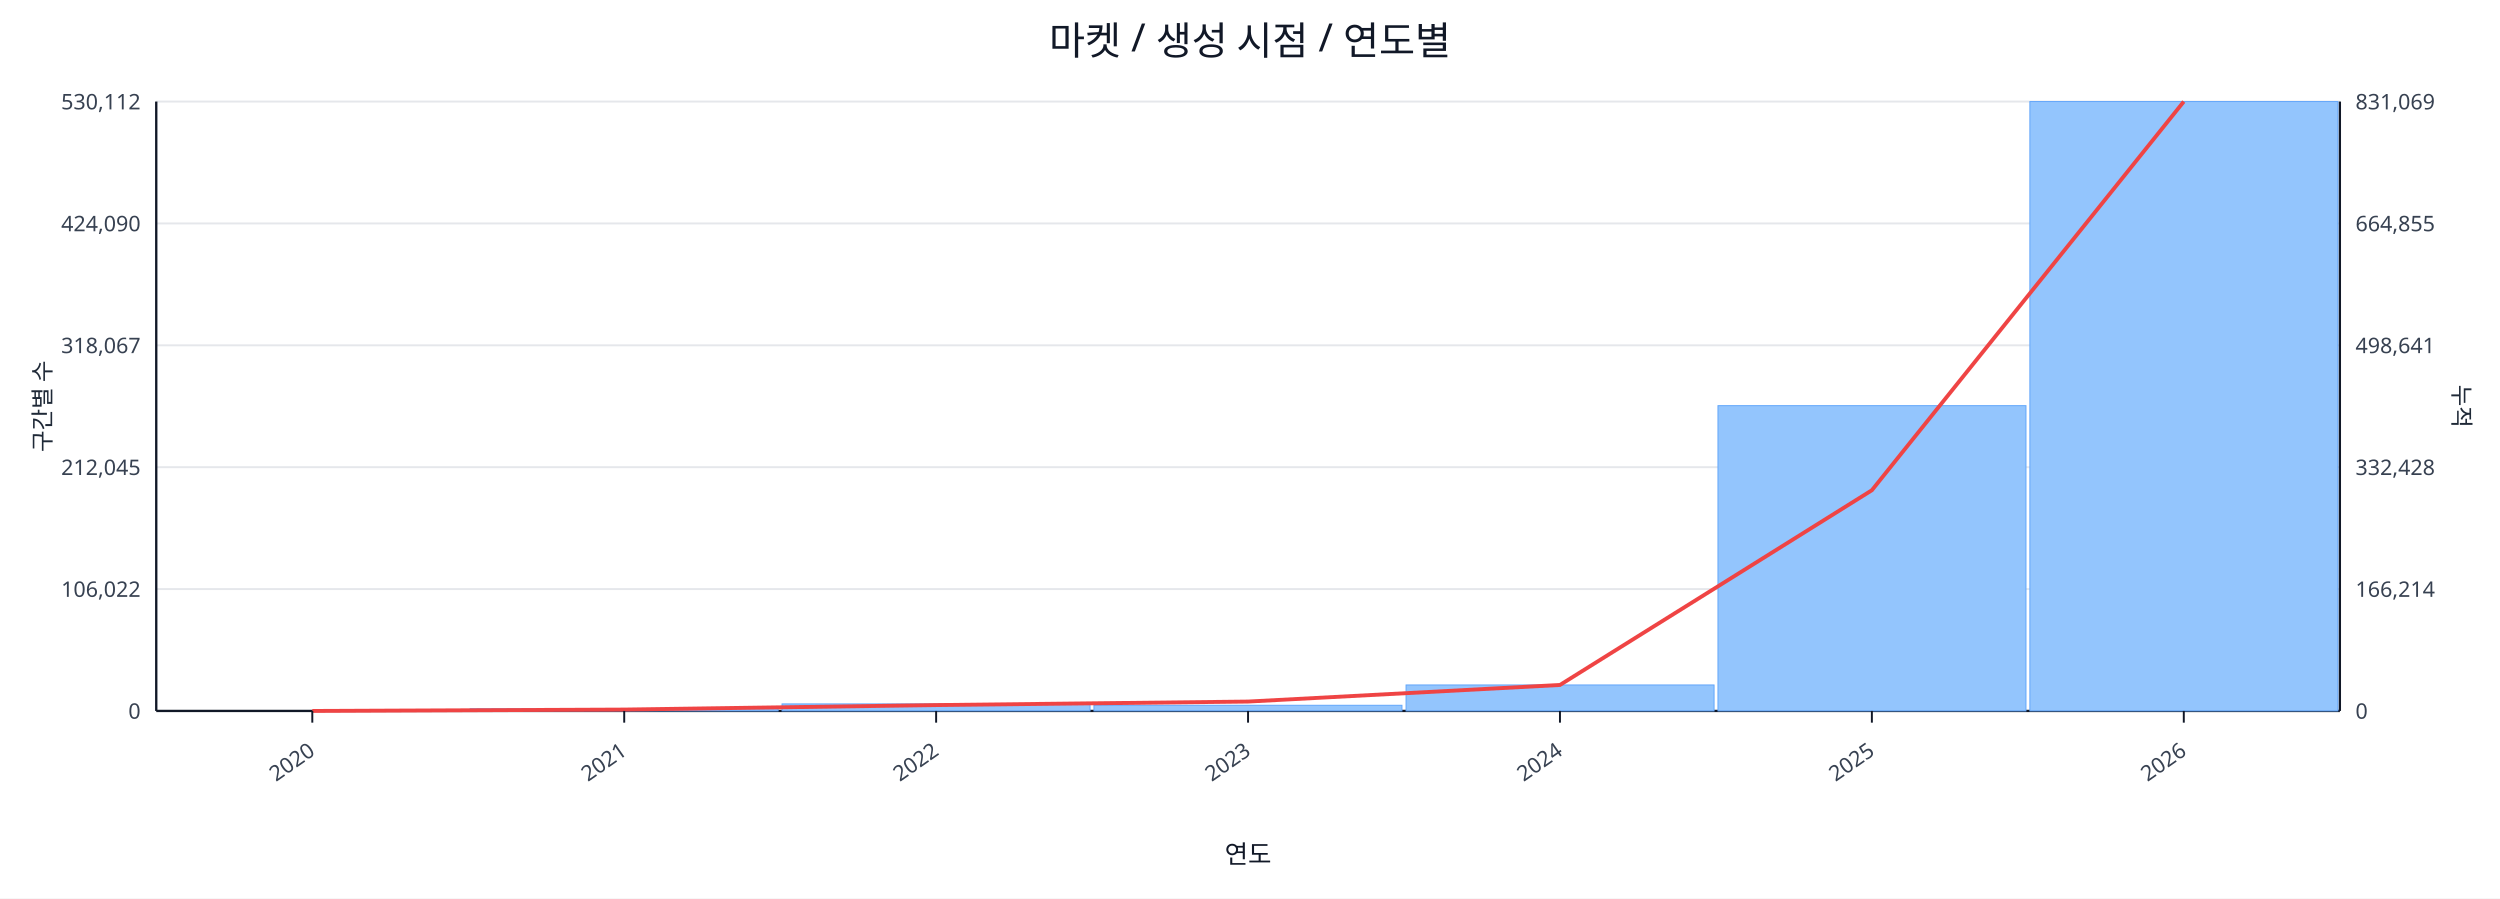
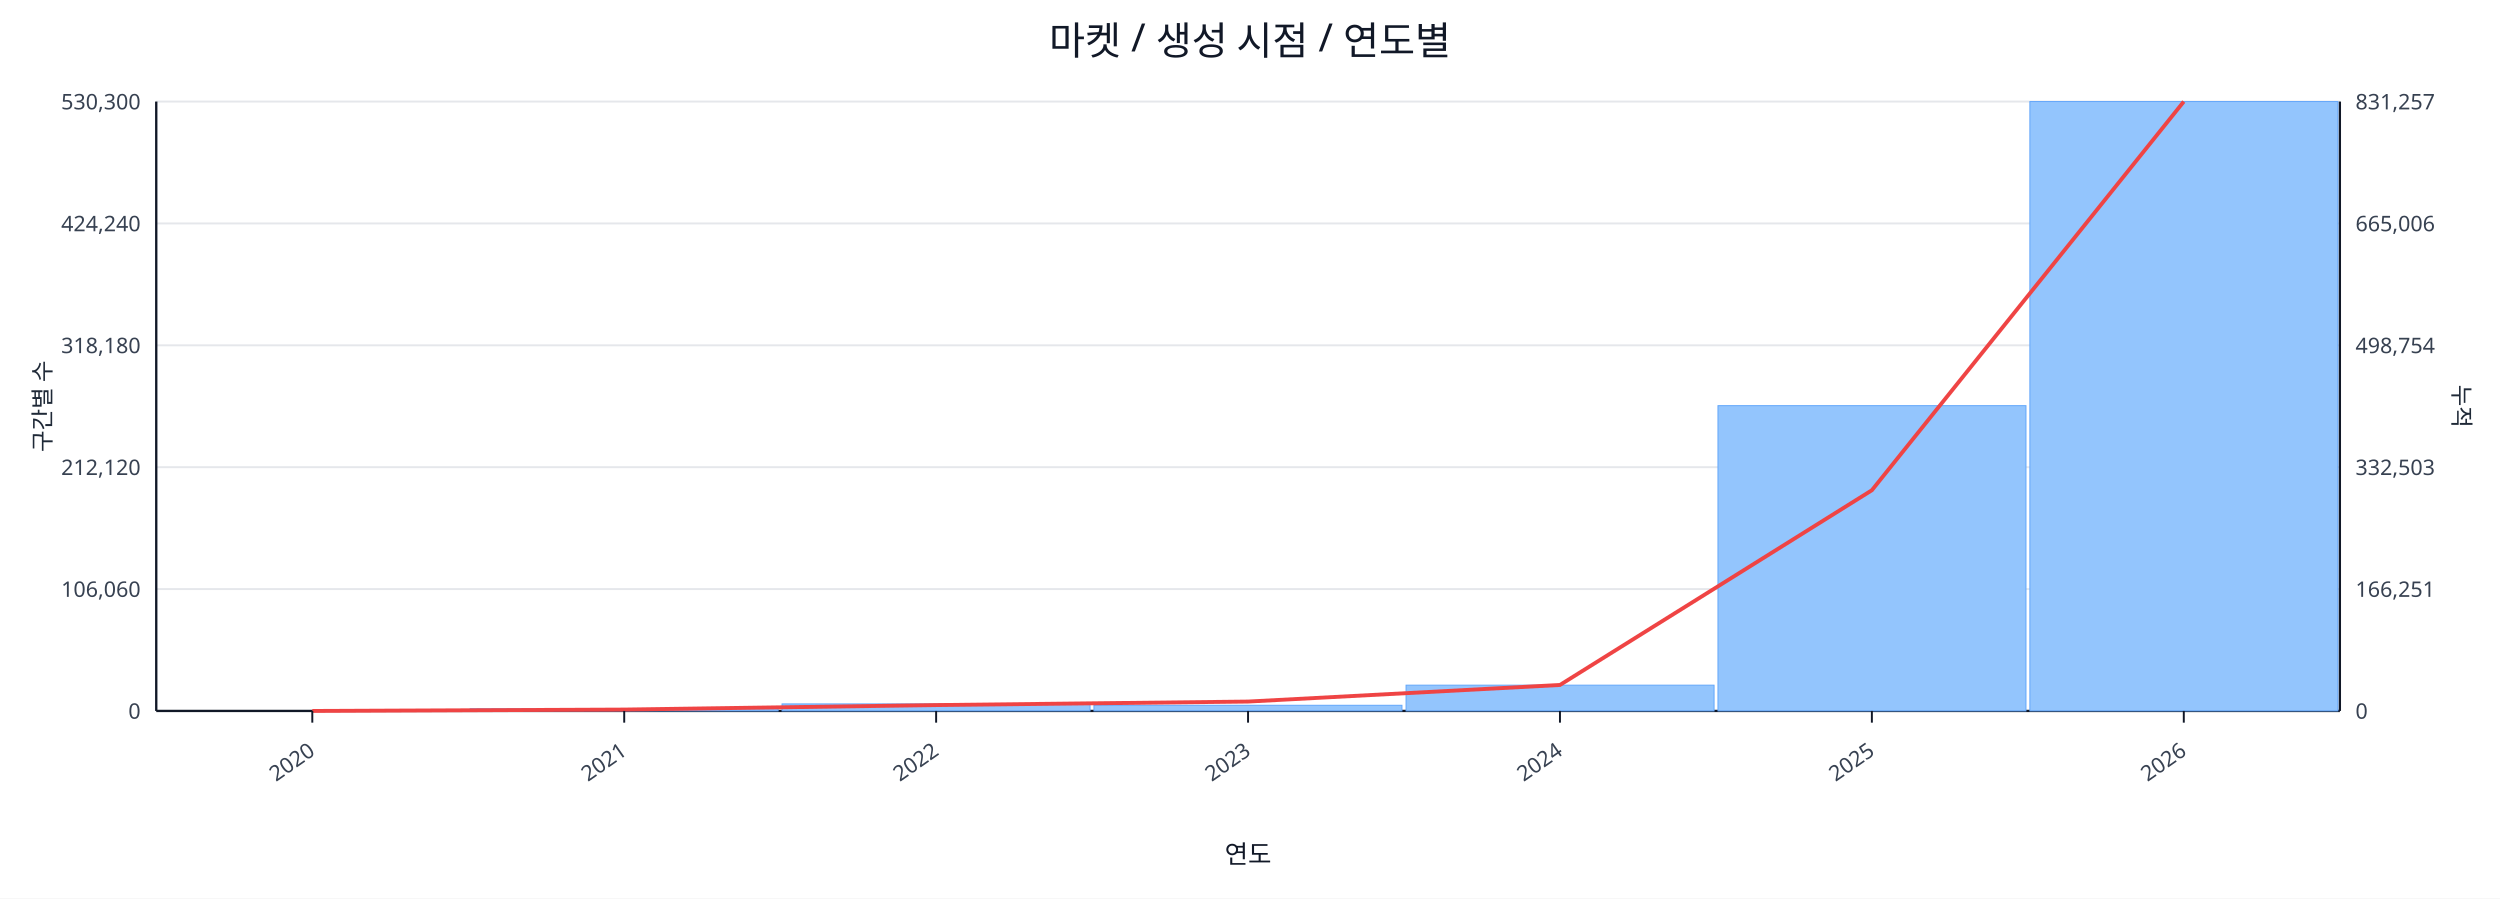
<svg xmlns="http://www.w3.org/2000/svg" width="1280" height="460" viewBox="0 0 1280 460">
  <rect x="0" y="0" width="100%" height="100%" fill="#ffffff" />
  <text x="640.0" y="28" font-size="20" text-anchor="middle" font-family="sans-serif" fill="#111827">마켓 / 생성 시점 / 연도별</text>
  <line x1="80.0" y1="52.0" x2="1198.0" y2="52.0" stroke="#e5e7eb" stroke-width="1" />
-   <text x="72.0" y="56.0" font-size="11" text-anchor="end" font-family="sans-serif" fill="#374151">530,112</text>
-   <text x="1206.0" y="56.0" font-size="11" text-anchor="start" font-family="sans-serif" fill="#374151">831,069</text>
+   <text x="72.0" y="56.0" font-size="11" text-anchor="end" font-family="sans-serif" fill="#374151">530,300</text>
+   <text x="1206.0" y="56.0" font-size="11" text-anchor="start" font-family="sans-serif" fill="#374151">831,257</text>
  <line x1="80.0" y1="114.4" x2="1198.0" y2="114.4" stroke="#e5e7eb" stroke-width="1" />
-   <text x="72.0" y="118.4" font-size="11" text-anchor="end" font-family="sans-serif" fill="#374151">424,090</text>
-   <text x="1206.0" y="118.4" font-size="11" text-anchor="start" font-family="sans-serif" fill="#374151">664,855</text>
+   <text x="72.0" y="118.4" font-size="11" text-anchor="end" font-family="sans-serif" fill="#374151">424,240</text>
+   <text x="1206.0" y="118.4" font-size="11" text-anchor="start" font-family="sans-serif" fill="#374151">665,006</text>
  <line x1="80.0" y1="176.8" x2="1198.0" y2="176.8" stroke="#e5e7eb" stroke-width="1" />
-   <text x="72.0" y="180.8" font-size="11" text-anchor="end" font-family="sans-serif" fill="#374151">318,067</text>
-   <text x="1206.0" y="180.8" font-size="11" text-anchor="start" font-family="sans-serif" fill="#374151">498,641</text>
+   <text x="72.0" y="180.8" font-size="11" text-anchor="end" font-family="sans-serif" fill="#374151">318,180</text>
+   <text x="1206.0" y="180.8" font-size="11" text-anchor="start" font-family="sans-serif" fill="#374151">498,754</text>
  <line x1="80.0" y1="239.2" x2="1198.0" y2="239.2" stroke="#e5e7eb" stroke-width="1" />
-   <text x="72.0" y="243.2" font-size="11" text-anchor="end" font-family="sans-serif" fill="#374151">212,045</text>
-   <text x="1206.0" y="243.2" font-size="11" text-anchor="start" font-family="sans-serif" fill="#374151">332,428</text>
+   <text x="72.0" y="243.2" font-size="11" text-anchor="end" font-family="sans-serif" fill="#374151">212,120</text>
+   <text x="1206.0" y="243.2" font-size="11" text-anchor="start" font-family="sans-serif" fill="#374151">332,503</text>
  <line x1="80.0" y1="301.6" x2="1198.0" y2="301.6" stroke="#e5e7eb" stroke-width="1" />
-   <text x="72.0" y="305.6" font-size="11" text-anchor="end" font-family="sans-serif" fill="#374151">106,022</text>
-   <text x="1206.0" y="305.6" font-size="11" text-anchor="start" font-family="sans-serif" fill="#374151">166,214</text>
+   <text x="72.0" y="305.6" font-size="11" text-anchor="end" font-family="sans-serif" fill="#374151">106,060</text>
+   <text x="1206.0" y="305.6" font-size="11" text-anchor="start" font-family="sans-serif" fill="#374151">166,251</text>
  <line x1="80.0" y1="364.0" x2="1198.0" y2="364.0" stroke="#e5e7eb" stroke-width="1" />
  <text x="72.0" y="368.0" font-size="11" text-anchor="end" font-family="sans-serif" fill="#374151">0</text>
  <text x="1206.0" y="368.0" font-size="11" text-anchor="start" font-family="sans-serif" fill="#374151">0</text>
  <line x1="80.0" y1="364.0" x2="1198.0" y2="364.0" stroke="#111827" stroke-width="1.2" />
  <line x1="80.0" y1="52.0" x2="80.0" y2="364.0" stroke="#111827" stroke-width="1.2" />
  <line x1="1198.0" y1="52.0" x2="1198.0" y2="364.0" stroke="#111827" stroke-width="1.2" />
  <rect x="81.0" y="364.0" width="157.7" height="0.0" fill="#93c5fd" stroke="#60a5fa" stroke-width="0.5" />
  <rect x="240.7" y="362.9" width="157.7" height="1.1" fill="#93c5fd" stroke="#60a5fa" stroke-width="0.5" />
  <rect x="400.4" y="360.4" width="157.7" height="3.6" fill="#93c5fd" stroke="#60a5fa" stroke-width="0.5" />
  <rect x="560.1" y="361.1" width="157.7" height="2.9" fill="#93c5fd" stroke="#60a5fa" stroke-width="0.5" />
-   <rect x="719.9" y="350.7" width="157.7" height="13.3" fill="#93c5fd" stroke="#60a5fa" stroke-width="0.5" />
+   <rect x="719.9" y="350.8" width="157.7" height="13.2" fill="#93c5fd" stroke="#60a5fa" stroke-width="0.5" />
  <rect x="879.6" y="207.7" width="157.7" height="156.3" fill="#93c5fd" stroke="#60a5fa" stroke-width="0.5" />
  <rect x="1039.3" y="52.0" width="157.7" height="312.0" fill="#93c5fd" stroke="#60a5fa" stroke-width="0.5" />
  <polyline fill="none" stroke="#ef4444" stroke-width="2" points="159.9,364.0 319.6,363.3 479.3,361.0 639.0,359.2 798.7,350.7 958.4,251.0 1118.1,52.0" />
  <line x1="159.9" y1="364.0" x2="159.9" y2="370.0" stroke="#111827" stroke-width="1" />
  <text x="161.9" y="386.0" font-size="11" text-anchor="end" transform="rotate(-35 161.9 386.0)" font-family="sans-serif" fill="#374151">2020</text>
  <line x1="319.6" y1="364.0" x2="319.6" y2="370.0" stroke="#111827" stroke-width="1" />
  <text x="321.6" y="386.0" font-size="11" text-anchor="end" transform="rotate(-35 321.6 386.0)" font-family="sans-serif" fill="#374151">2021</text>
  <line x1="479.3" y1="364.0" x2="479.3" y2="370.0" stroke="#111827" stroke-width="1" />
  <text x="481.3" y="386.0" font-size="11" text-anchor="end" transform="rotate(-35 481.3 386.0)" font-family="sans-serif" fill="#374151">2022</text>
  <line x1="639.0" y1="364.0" x2="639.0" y2="370.0" stroke="#111827" stroke-width="1" />
  <text x="641.0" y="386.0" font-size="11" text-anchor="end" transform="rotate(-35 641.0 386.0)" font-family="sans-serif" fill="#374151">2023</text>
  <line x1="798.7" y1="364.0" x2="798.7" y2="370.0" stroke="#111827" stroke-width="1" />
  <text x="800.7" y="386.0" font-size="11" text-anchor="end" transform="rotate(-35 800.7 386.0)" font-family="sans-serif" fill="#374151">2024</text>
  <line x1="958.4" y1="364.0" x2="958.4" y2="370.0" stroke="#111827" stroke-width="1" />
  <text x="960.4" y="386.0" font-size="11" text-anchor="end" transform="rotate(-35 960.4 386.0)" font-family="sans-serif" fill="#374151">2025</text>
  <line x1="1118.1" y1="364.0" x2="1118.1" y2="370.0" stroke="#111827" stroke-width="1" />
  <text x="1120.1" y="386.0" font-size="11" text-anchor="end" transform="rotate(-35 1120.1 386.0)" font-family="sans-serif" fill="#374151">2026</text>
  <text x="26" y="208.0" font-size="12" transform="rotate(-90 26 208.0)" text-anchor="middle" font-family="sans-serif" fill="#1f2937">구간별 수</text>
  <text x="1256.0" y="208.0" font-size="12" transform="rotate(90 1256.0 208.0)" text-anchor="middle" font-family="sans-serif" fill="#1f2937">누적</text>
  <text x="639.0" y="442.0" font-size="13" text-anchor="middle" font-family="sans-serif" fill="#111827">연도</text>
</svg>
